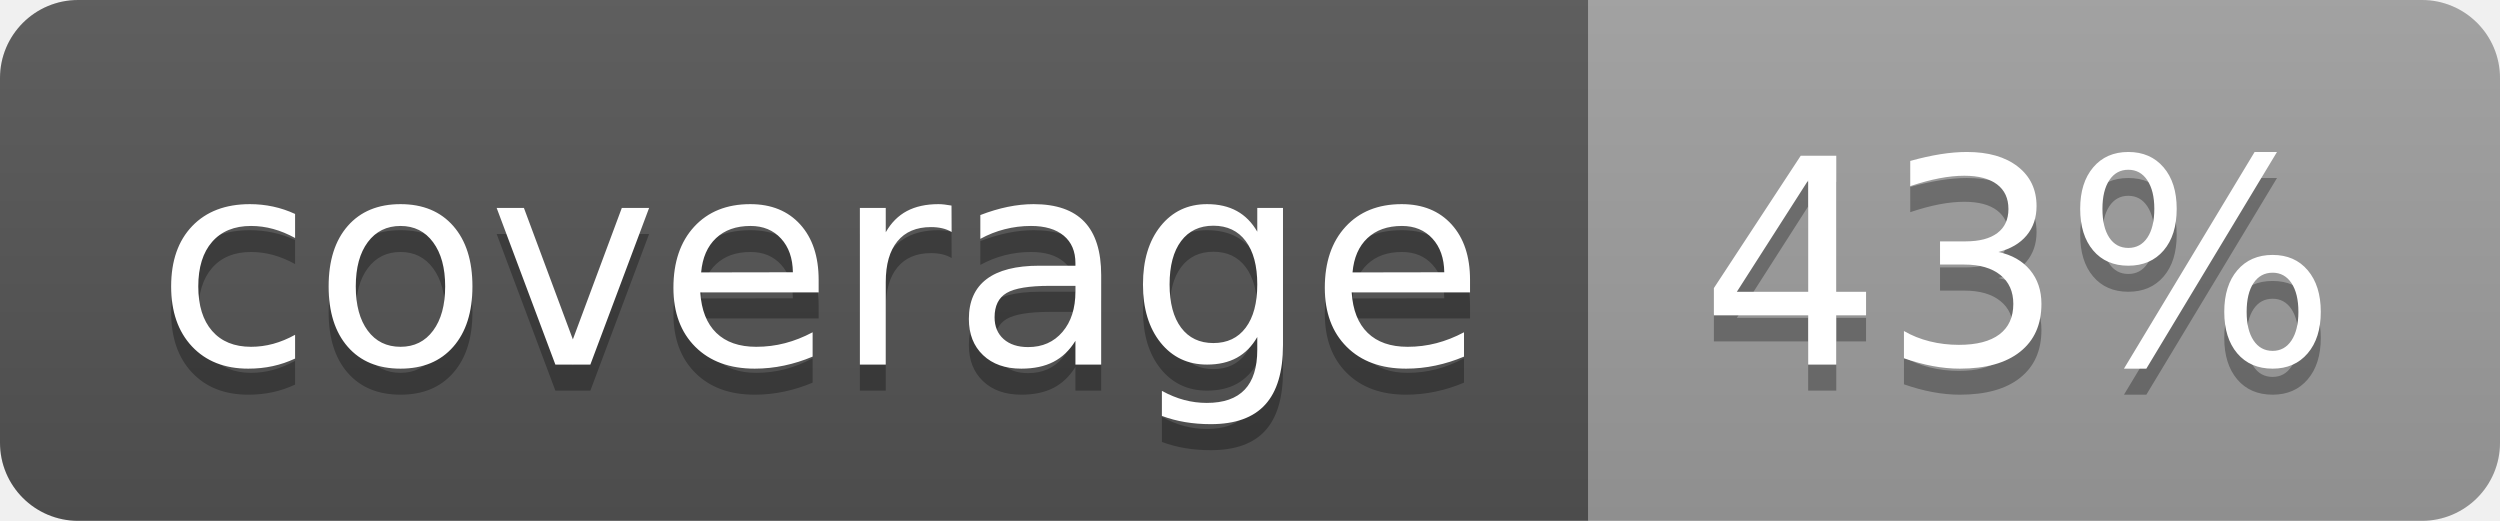
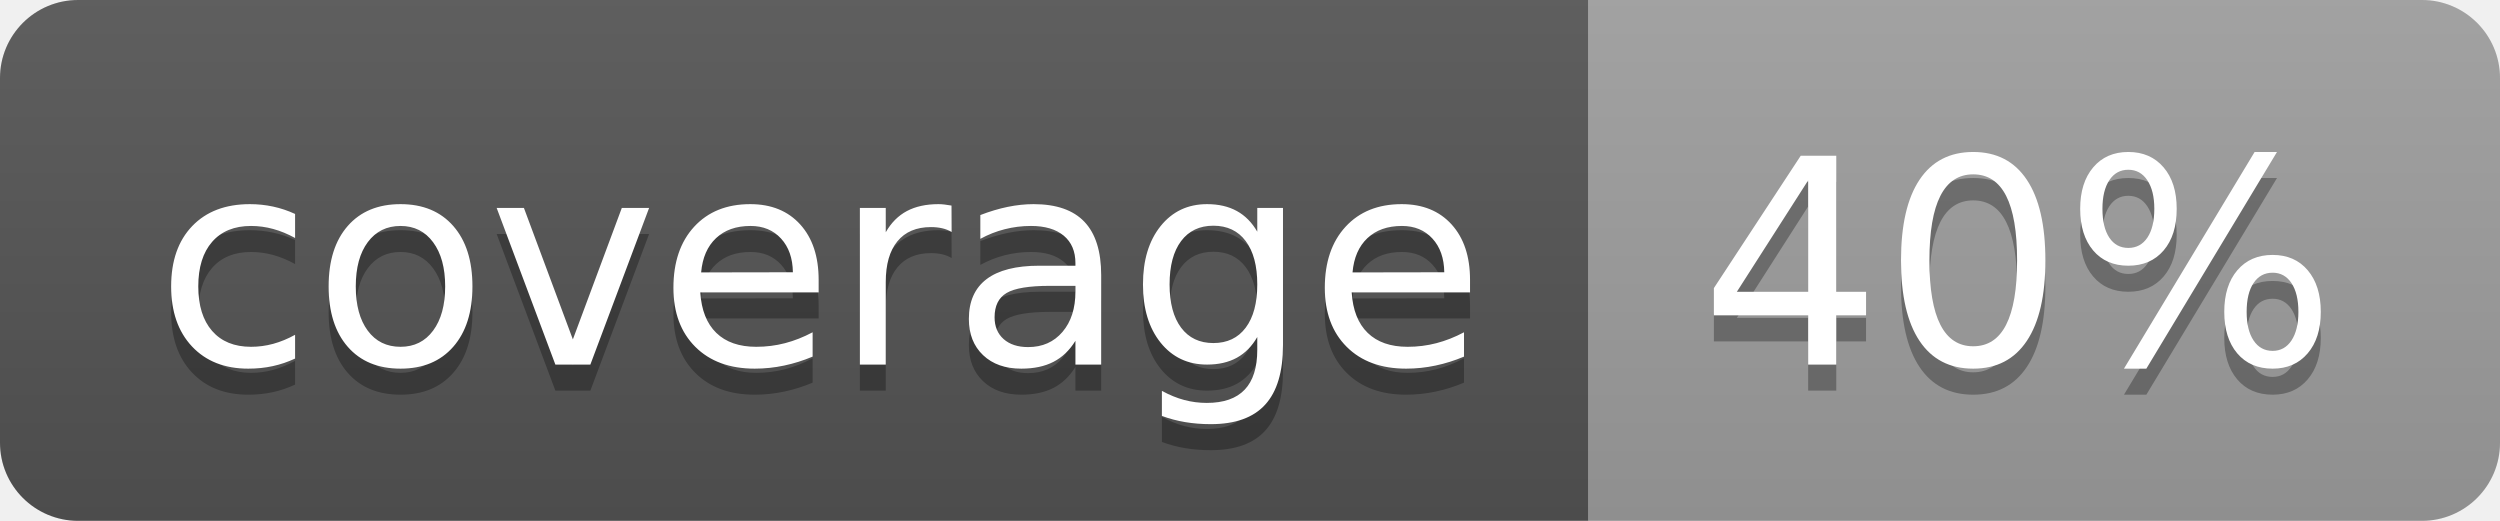
<svg xmlns="http://www.w3.org/2000/svg" width="96" height="20">
  <linearGradient id="b" x2="0" y2="100%">
    <stop offset="0" stop-color="#bbb" stop-opacity=".1" />
    <stop offset="1" stop-opacity=".1" />
  </linearGradient>
  <clipPath id="a">
    <rect width="96" height="20" rx="3" fill="#fff" />
  </clipPath>
  <g clip-path="url(#a)">
    <path fill="#555" d="M0 0h61v20H0z" />
    <path fill="#9F9F9F" d="M61 0h35v20H61z" />
    <path fill="url(#b)" d="M0 0h96v20H0z" />
  </g>
  <g fill="#fff" text-anchor="middle" font-family="DejaVu Sans,Verdana,Geneva,sans-serif" font-size="110">
    <text x="315" y="150" fill="#010101" fill-opacity=".3" transform="scale(.1)" textLength="510">coverage</text>
    <text x="315" y="140" transform="scale(.1)" textLength="510">coverage</text>
-     <text x="775" y="150" fill="#010101" fill-opacity=".3" transform="scale(.1)" textLength="250">43%</text>
-     <text x="775" y="140" transform="scale(.1)" textLength="250">43%</text>
+     <text x="775" y="150" fill="#010101" fill-opacity=".3" transform="scale(.1)" textLength="250">40%</text>
+     <text x="775" y="140" transform="scale(.1)" textLength="250">40%</text>
  </g>
</svg>
